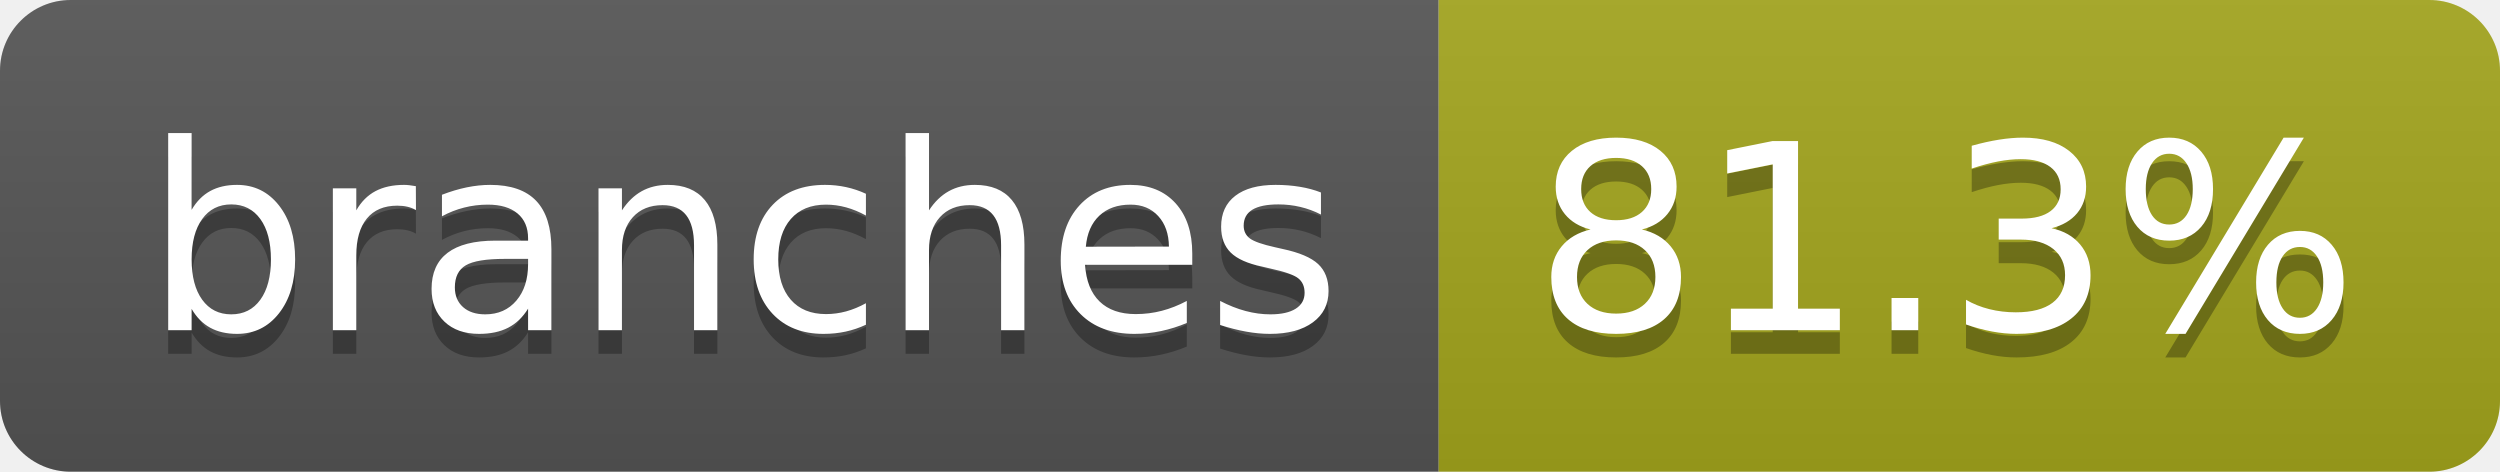
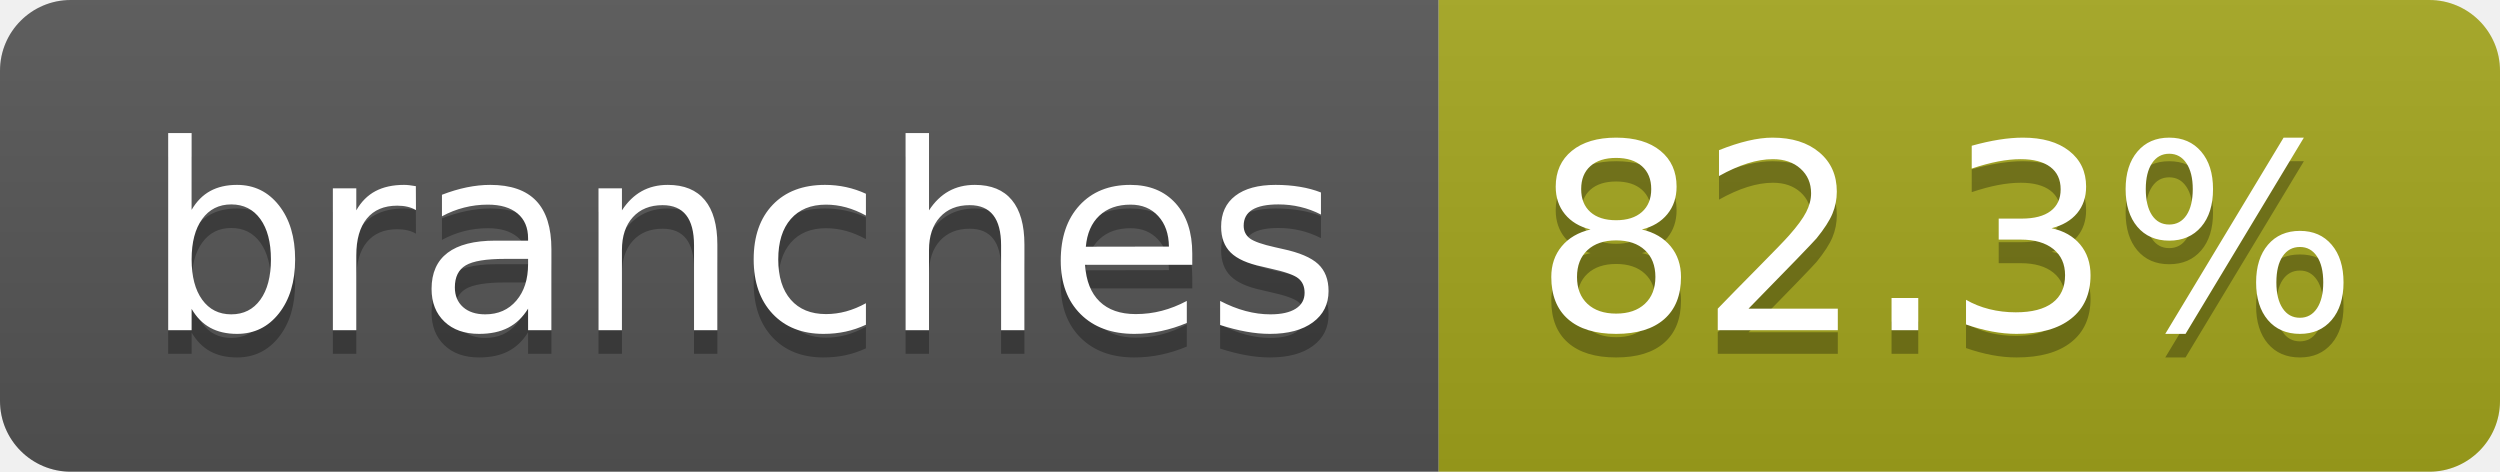
- <svg xmlns="http://www.w3.org/2000/svg" width="106" height="20" role="img" aria-label="branches: 81.3%">
+ <svg xmlns="http://www.w3.org/2000/svg" width="106" height="20" role="img" aria-label="branches: 82.3%">
  <linearGradient id="s" x2="0" y2="100%">
    <stop offset="0" stop-color="#bbb" stop-opacity=".1" />
    <stop offset="1" stop-opacity=".1" />
  </linearGradient>
  <clipPath id="r">
    <rect width="106" height="20" rx="3" fill="#fff" />
  </clipPath>
  <g clip-path="url(#r)">
    <rect width="61" height="20" fill="#555" />
    <rect x="61" width="45" height="20" fill="#a4a61d" />
    <rect width="106" height="20" fill="url(#s)" />
  </g>
  <g fill="#fff" text-anchor="middle" font-family="Verdana,Geneva,DejaVu Sans,sans-serif" text-rendering="geometricPrecision" font-size="110">
    <text aria-hidden="true" x="315" y="150" fill="#010101" fill-opacity=".3" transform="scale(.1)" textLength="507">branches</text>
    <text x="315" y="140" transform="scale(.1)" fill="#fff" textLength="507">branches</text>
-     <text aria-hidden="true" x="825" y="150" fill="#010101" fill-opacity=".3" transform="scale(.1)" textLength="350">81.3%</text>
-     <text x="825" y="140" transform="scale(.1)" fill="#fff" textLength="350">81.3%</text>
+     <text aria-hidden="true" x="825" y="150" fill="#010101" fill-opacity=".3" transform="scale(.1)" textLength="350">82.3%</text>
+     <text x="825" y="140" transform="scale(.1)" fill="#fff" textLength="350">82.3%</text>
  </g>
</svg>
